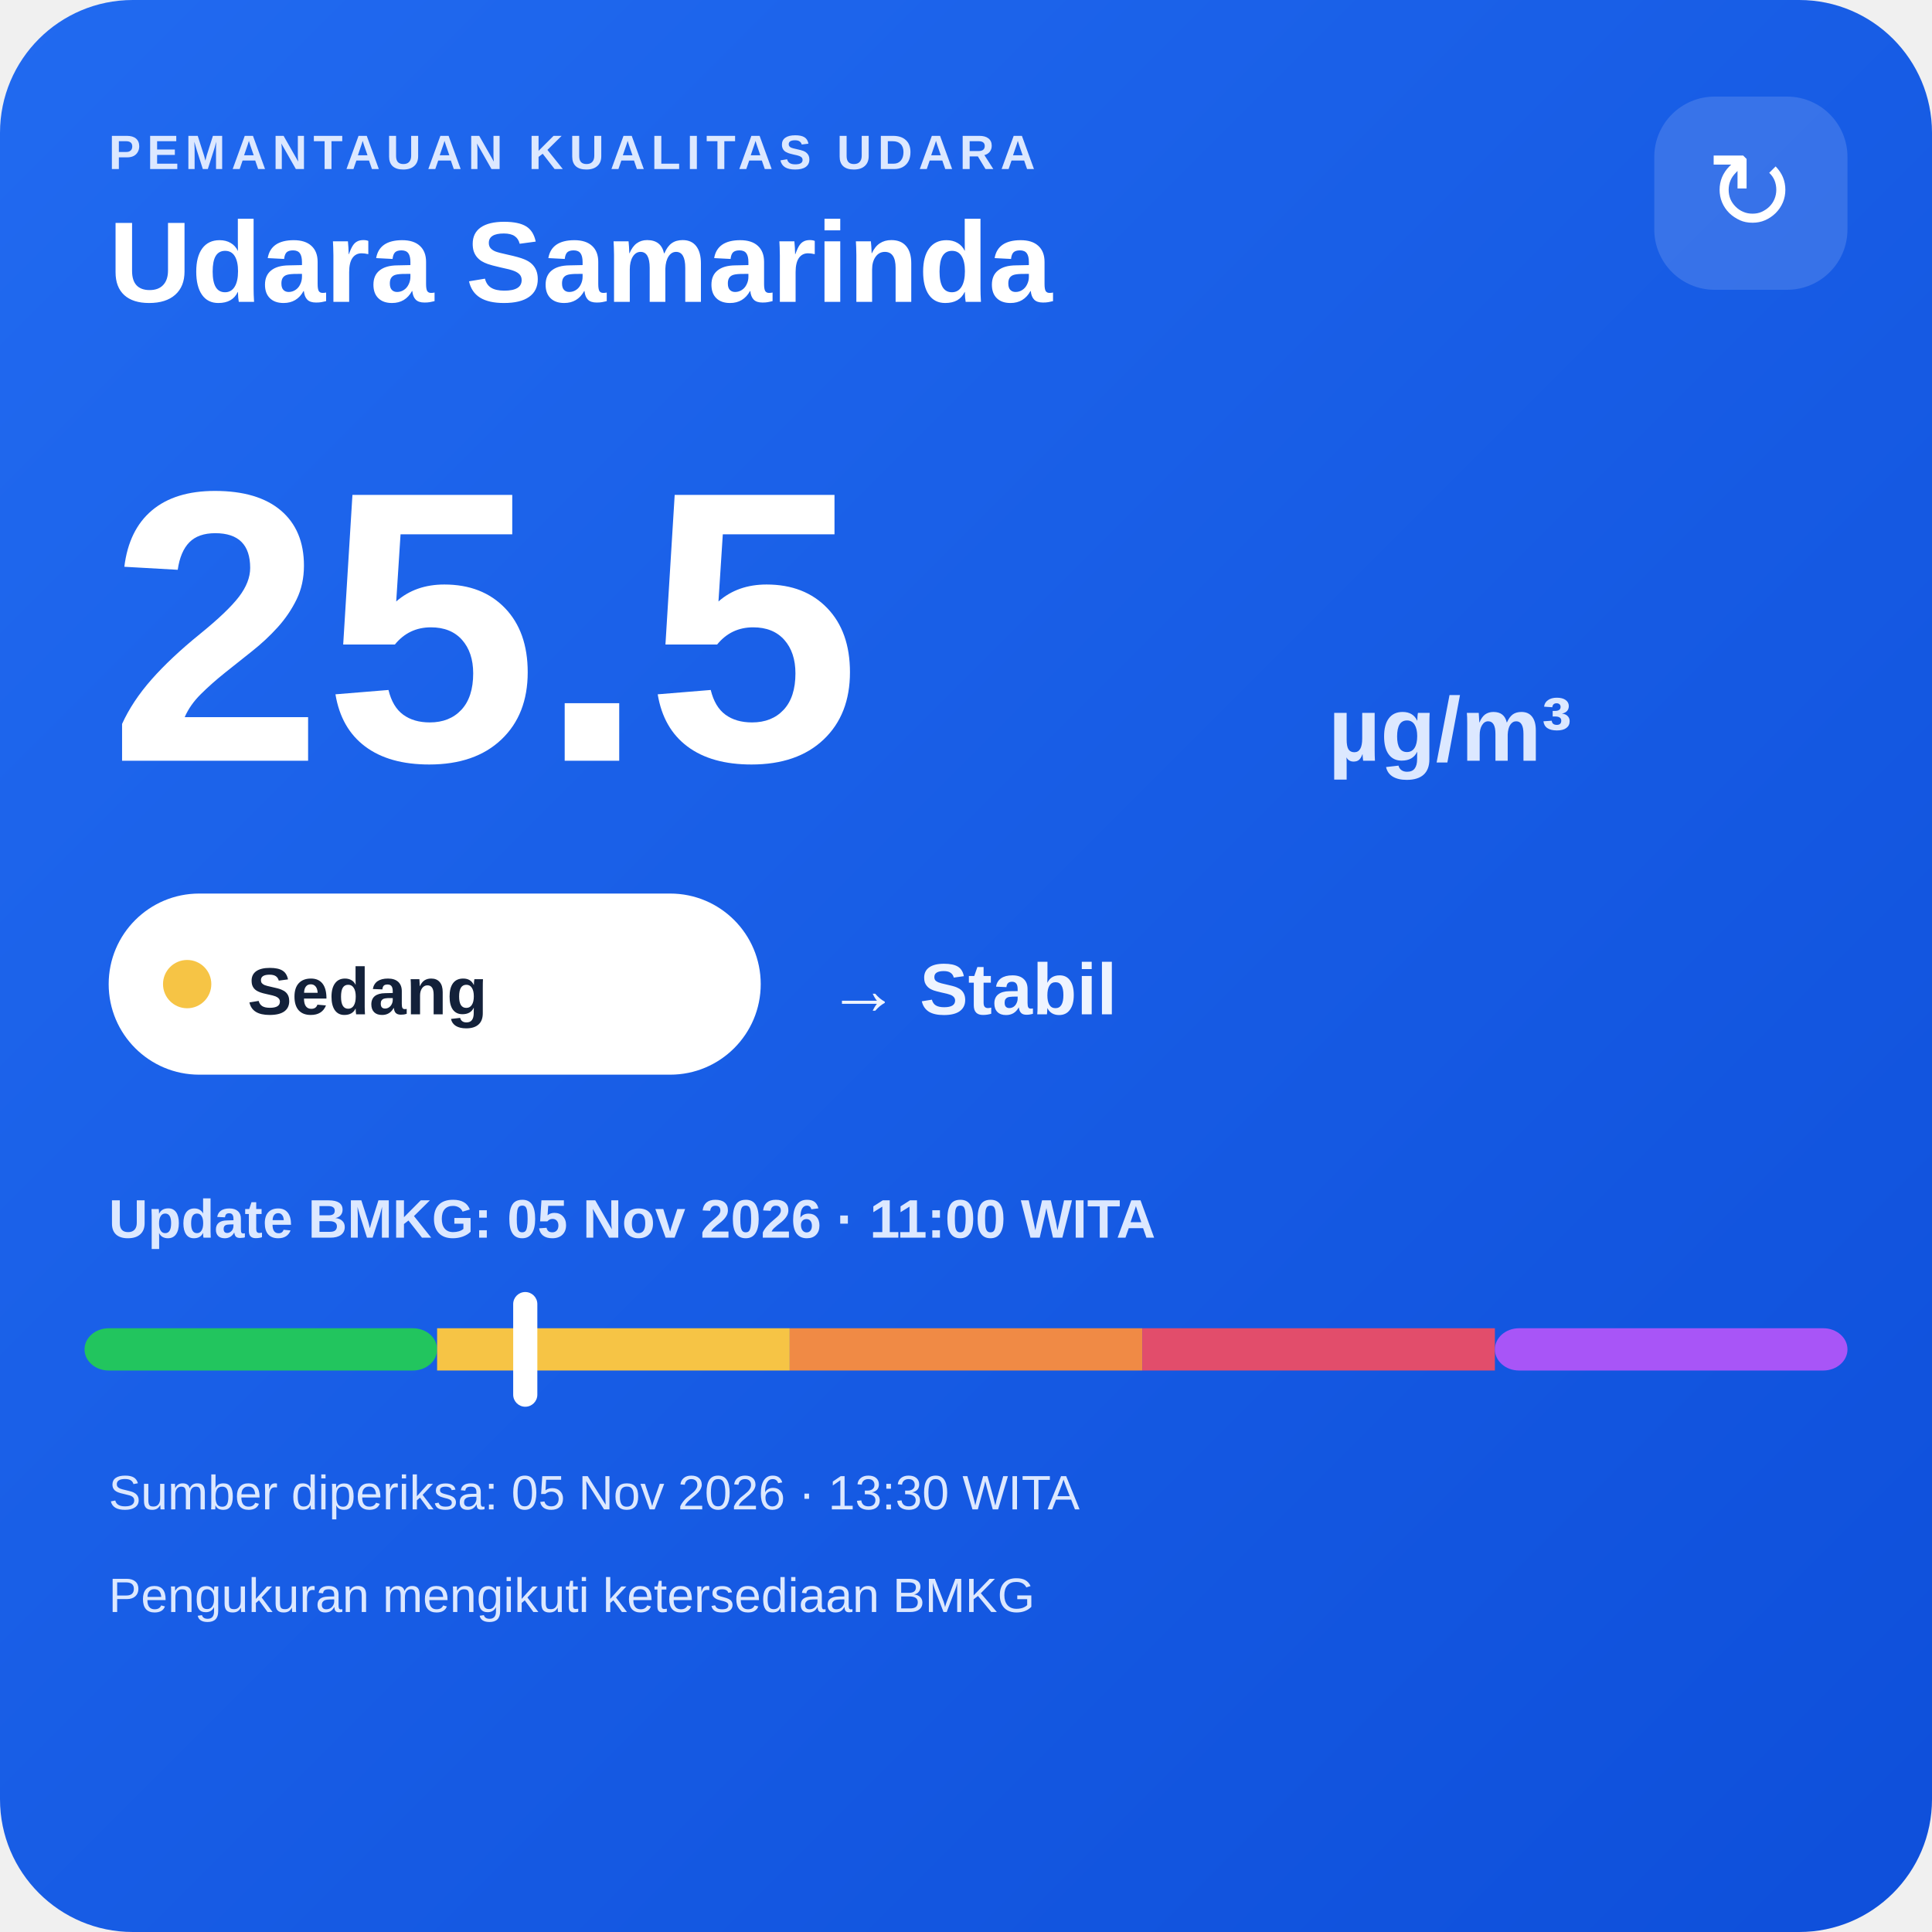
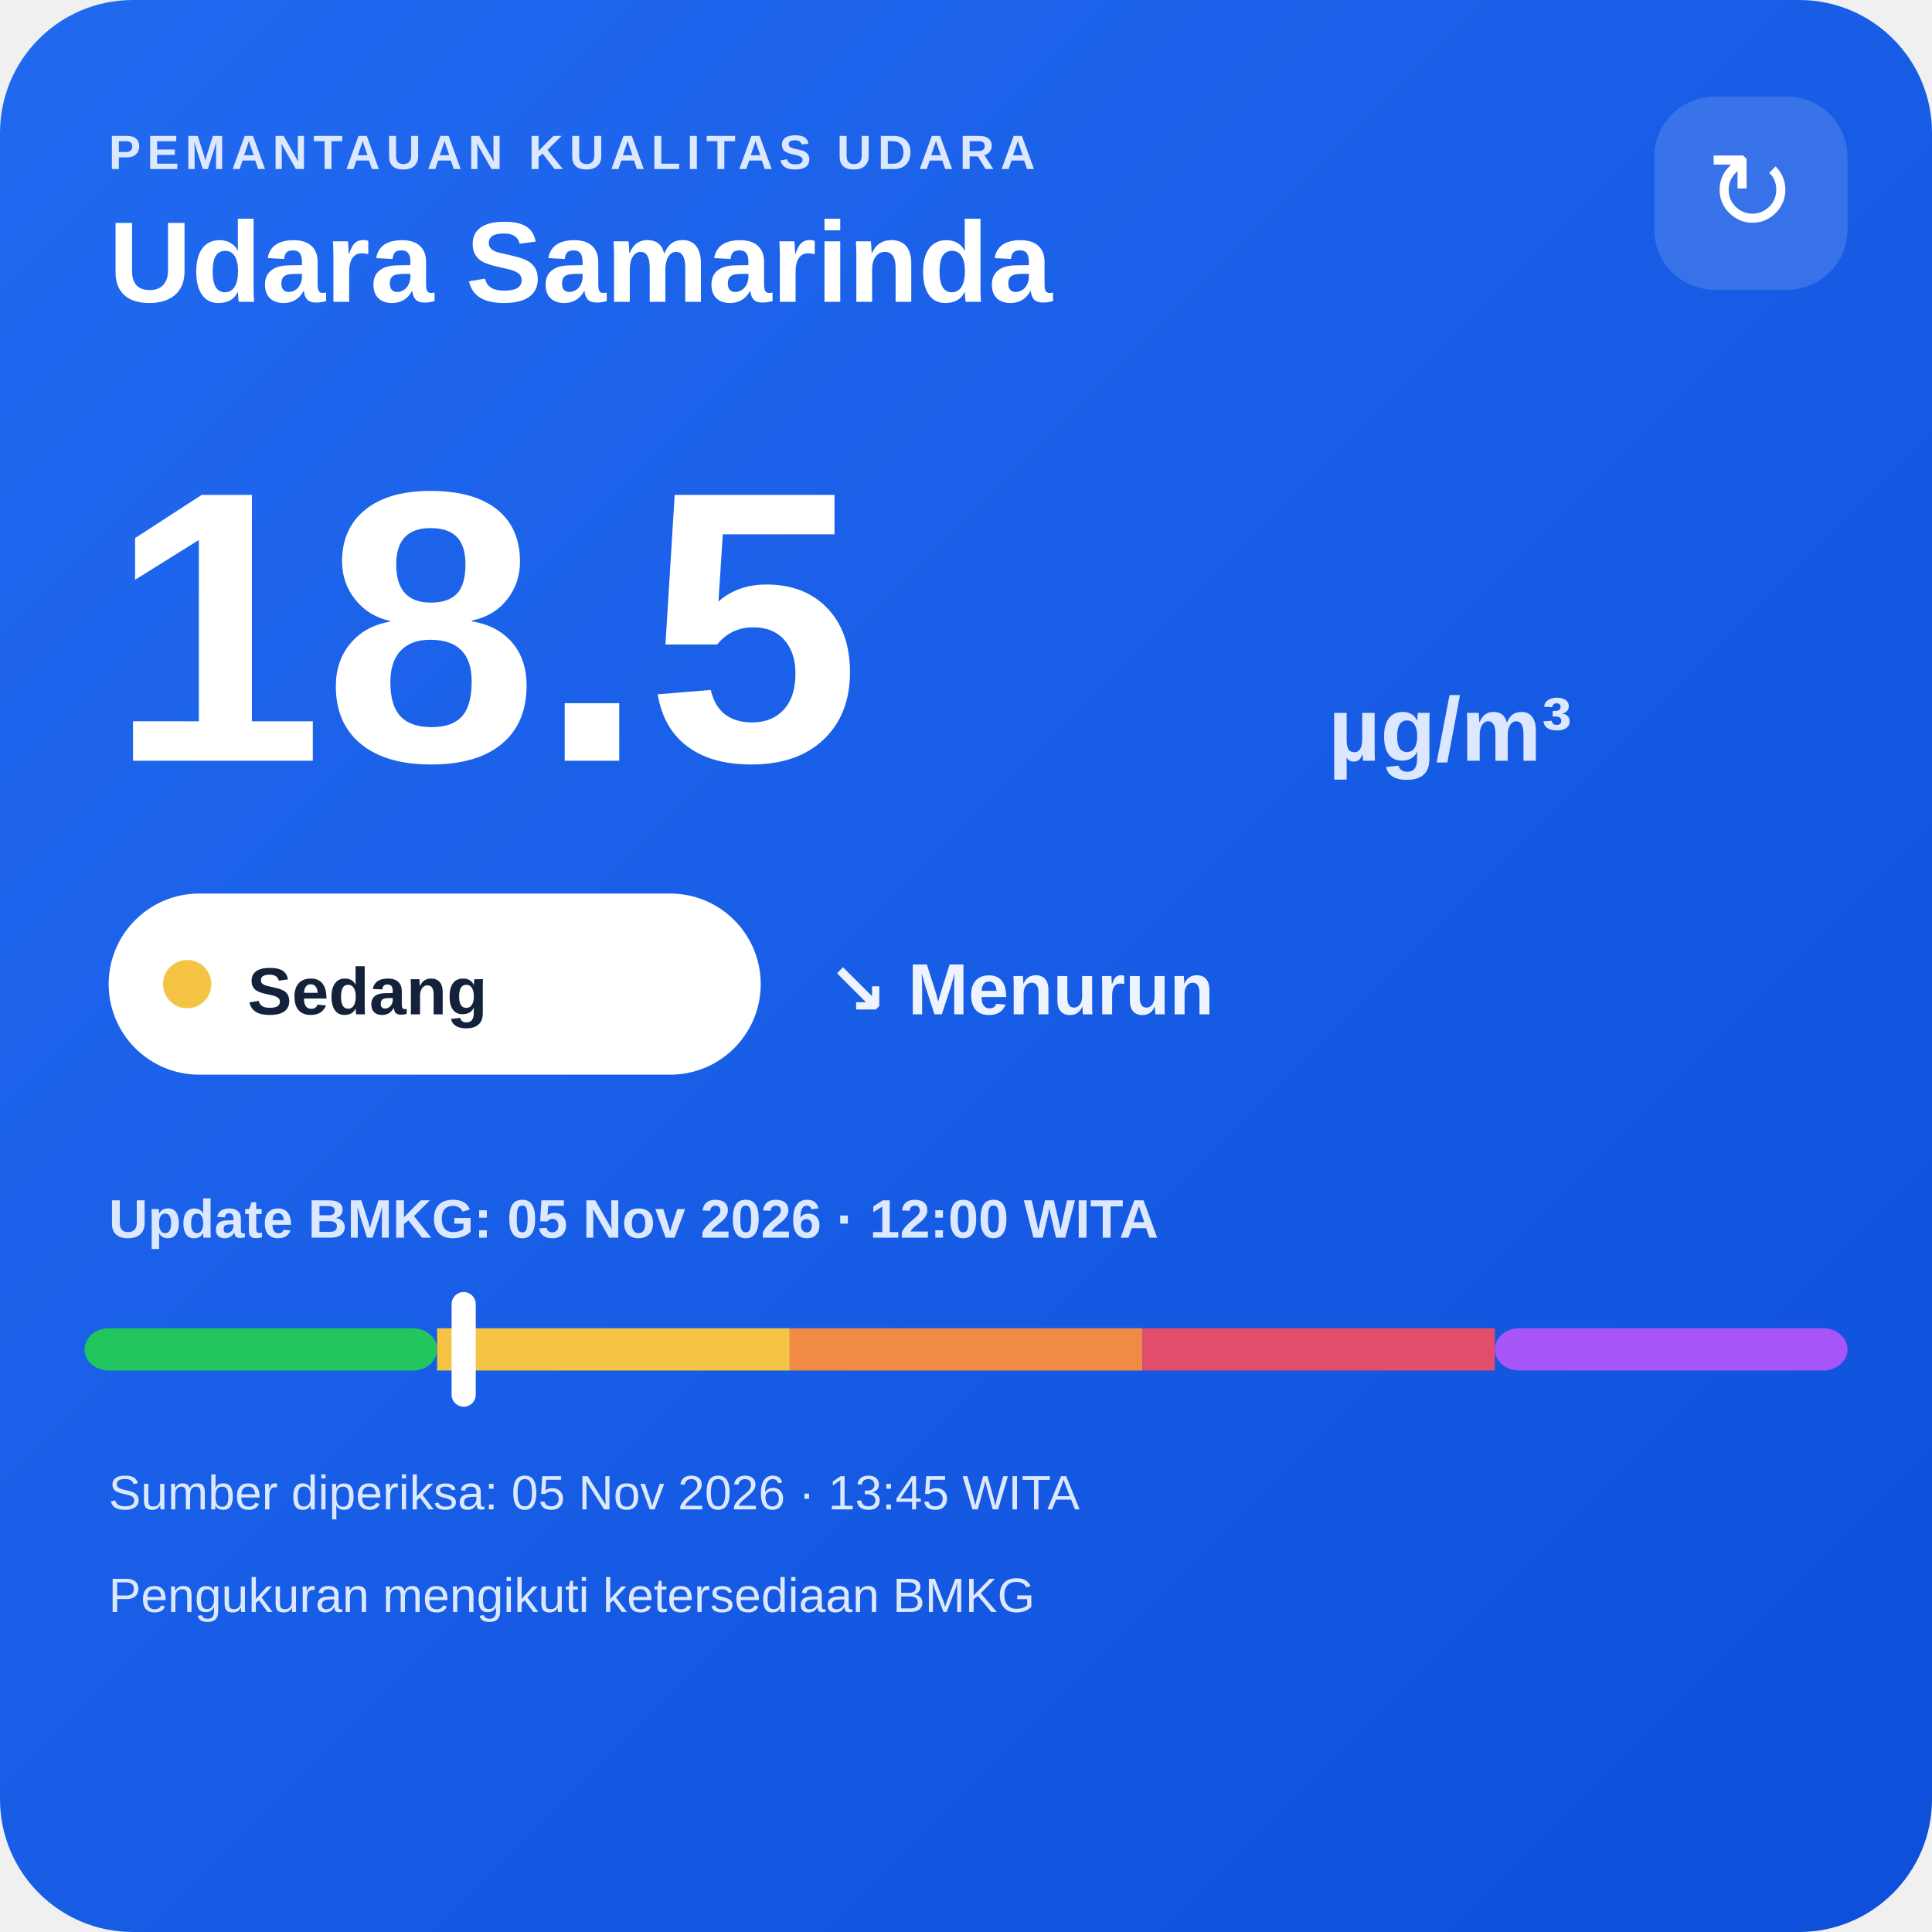
<svg xmlns="http://www.w3.org/2000/svg" width="320" height="320" viewBox="0 0 320 320">
  <defs>
    <linearGradient id="bg" x1="0" y1="0" x2="1" y2="1">
      <stop offset="0" stop-color="#216af0" />
      <stop offset="1" stop-color="#0e4fda" />
    </linearGradient>
  </defs>
  <rect width="320" height="320" rx="22" fill="url(#bg)" />
  <text x="18" y="28" fill="#dce8ff" font-family="Arial,sans-serif" font-size="8" font-weight="700" letter-spacing="1">PEMANTAUAN KUALITAS UDARA</text>
  <text x="18" y="50" fill="#ffffff" font-family="Arial,sans-serif" font-size="19" font-weight="700">Udara Samarinda</text>
  <rect x="274" y="16" width="32" height="32" rx="10" fill="#ffffff" fill-opacity=".14" />
  <text x="290" y="38" text-anchor="middle" fill="#ffffff" font-family="Arial,sans-serif" font-size="18">↻</text>
-   <text x="18" y="126" fill="#ffffff" font-family="Arial,sans-serif" font-size="64" font-weight="800">25.5</text>
+   <text x="18" y="126" fill="#ffffff" font-family="Arial,sans-serif" font-size="64" font-weight="800">18.5</text>
  <text x="220" y="126" fill="#dce8ff" font-family="Arial,sans-serif" font-size="15" font-weight="700">µg/m³</text>
  <rect x="18" y="148" width="108" height="30" rx="15" fill="#ffffff" />
  <circle cx="31" cy="163" r="4" fill="#f6c445" />
  <text x="41" y="168" fill="#13213a" font-family="Arial,sans-serif" font-size="11" font-weight="700">Sedang</text>
-   <text x="137" y="168" fill="#eef4ff" font-family="Arial,sans-serif" font-size="12" font-weight="700">→ Stabil</text>
-   <text x="18" y="205" fill="#dce8ff" font-family="Arial,sans-serif" font-size="9" font-weight="700">Update BMKG: 05 Nov 2026 · 11:00 WITA</text>
+   <text x="137" y="168" fill="#eef4ff" font-family="Arial,sans-serif" font-size="12" font-weight="700">↘ Menurun</text>
+   <text x="18" y="205" fill="#dce8ff" font-family="Arial,sans-serif" font-size="9" font-weight="700">Update BMKG: 05 Nov 2026 · 12:00 WITA</text>
  <rect x="14" y="220" width="58.4" height="7" rx="4" fill="#22c55e" />
  <rect x="72.4" y="220" width="58.4" height="7" fill="#f6c445" />
  <rect x="130.8" y="220" width="58.4" height="7" fill="#f08a45" />
  <rect x="189.2" y="220" width="58.4" height="7" fill="#e24d6b" />
  <rect x="247.6" y="220" width="58.4" height="7" rx="4" fill="#a855f7" />
-   <rect x="85.0" y="214" width="4" height="19" rx="2" fill="#ffffff" />
-   <text x="18" y="250" fill="#dce8ff" font-family="Arial,sans-serif" font-size="8">Sumber diperiksa: 05 Nov 2026 · 13:30 WITA</text>
+   <rect x="74.8" y="214" width="4" height="19" rx="2" fill="#ffffff" />
+   <text x="18" y="250" fill="#dce8ff" font-family="Arial,sans-serif" font-size="8">Sumber diperiksa: 05 Nov 2026 · 13:45 WITA</text>
  <text x="18" y="267" fill="#dce8ff" font-family="Arial,sans-serif" font-size="8">Pengukuran mengikuti ketersediaan BMKG</text>
</svg>
